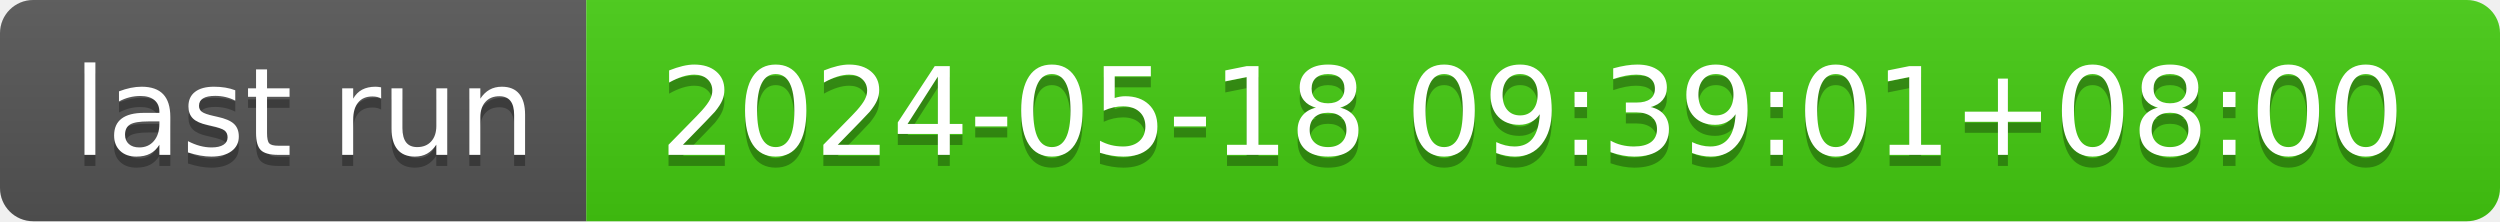
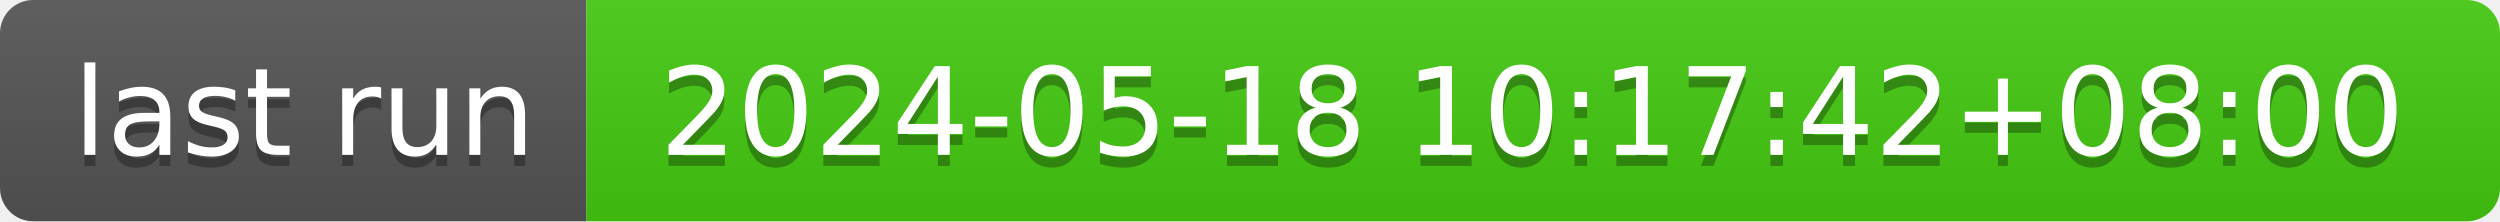
- <svg xmlns="http://www.w3.org/2000/svg" width="226" height="20" role="img" aria-label="last run: 2024-05-18 09:39:01+08:00">
+ <svg xmlns="http://www.w3.org/2000/svg" width="226" height="20" role="img" aria-label="last run: 2024-05-18 10:17:42+08:00">
  <linearGradient id="s" x2="0" y2="100%">
    <stop offset="0" stop-color="#bbb" stop-opacity=".1" />
    <stop offset="1" stop-opacity=".1" />
  </linearGradient>
  <clipPath id="r">
    <rect width="226" height="20" rx="3" fill="#fff" />
  </clipPath>
  <g clip-path="url(#r)">
    <rect width="53" height="20" fill="#555" />
    <rect x="53" width="173" height="20" fill="#4c1" />
    <rect width="226" height="20" fill="url(#s)" />
  </g>
  <g fill="#fff" text-anchor="middle" font-family="Verdana,Geneva,DejaVu Sans,sans-serif" text-rendering="geometricPrecision" font-size="110">
    <text aria-hidden="true" x="275" y="150" fill="#010101" fill-opacity=".3" transform="scale(.1)" textLength="430">last run</text>
    <text x="275" y="140" transform="scale(.1)" fill="#fff" textLength="430">last run</text>
-     <text aria-hidden="true" x="1385" y="150" fill="#010101" fill-opacity=".3" transform="scale(.1)" textLength="1630">2024-05-18 09:39:01+08:00</text>
-     <text x="1385" y="140" transform="scale(.1)" fill="#fff" textLength="1630">2024-05-18 09:39:01+08:00</text>
+     <text aria-hidden="true" x="1385" y="150" fill="#010101" fill-opacity=".3" transform="scale(.1)" textLength="1630">2024-05-18 10:17:42+08:00</text>
+     <text x="1385" y="140" transform="scale(.1)" fill="#fff" textLength="1630">2024-05-18 10:17:42+08:00</text>
  </g>
</svg>
